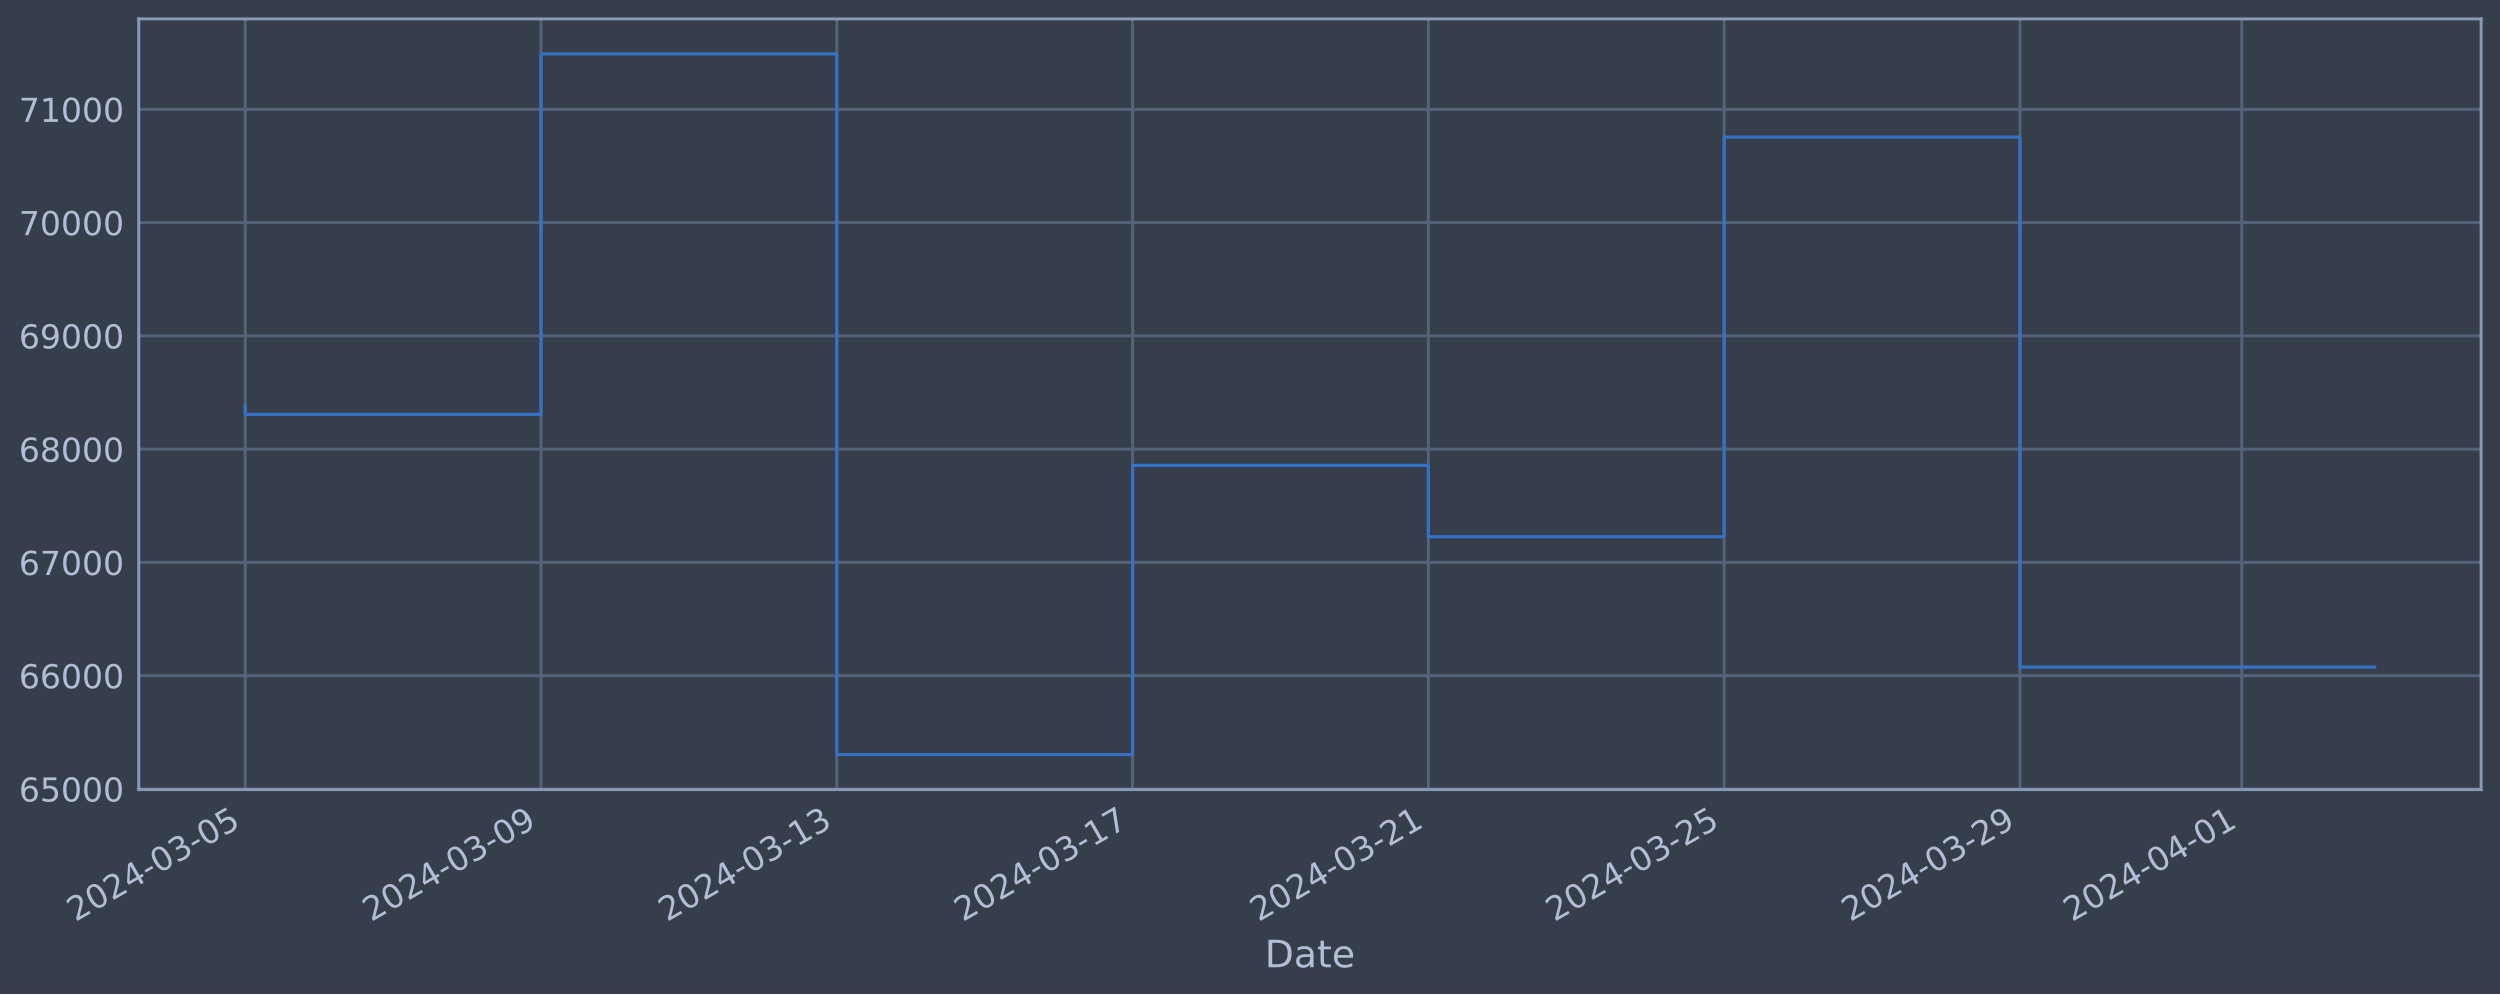
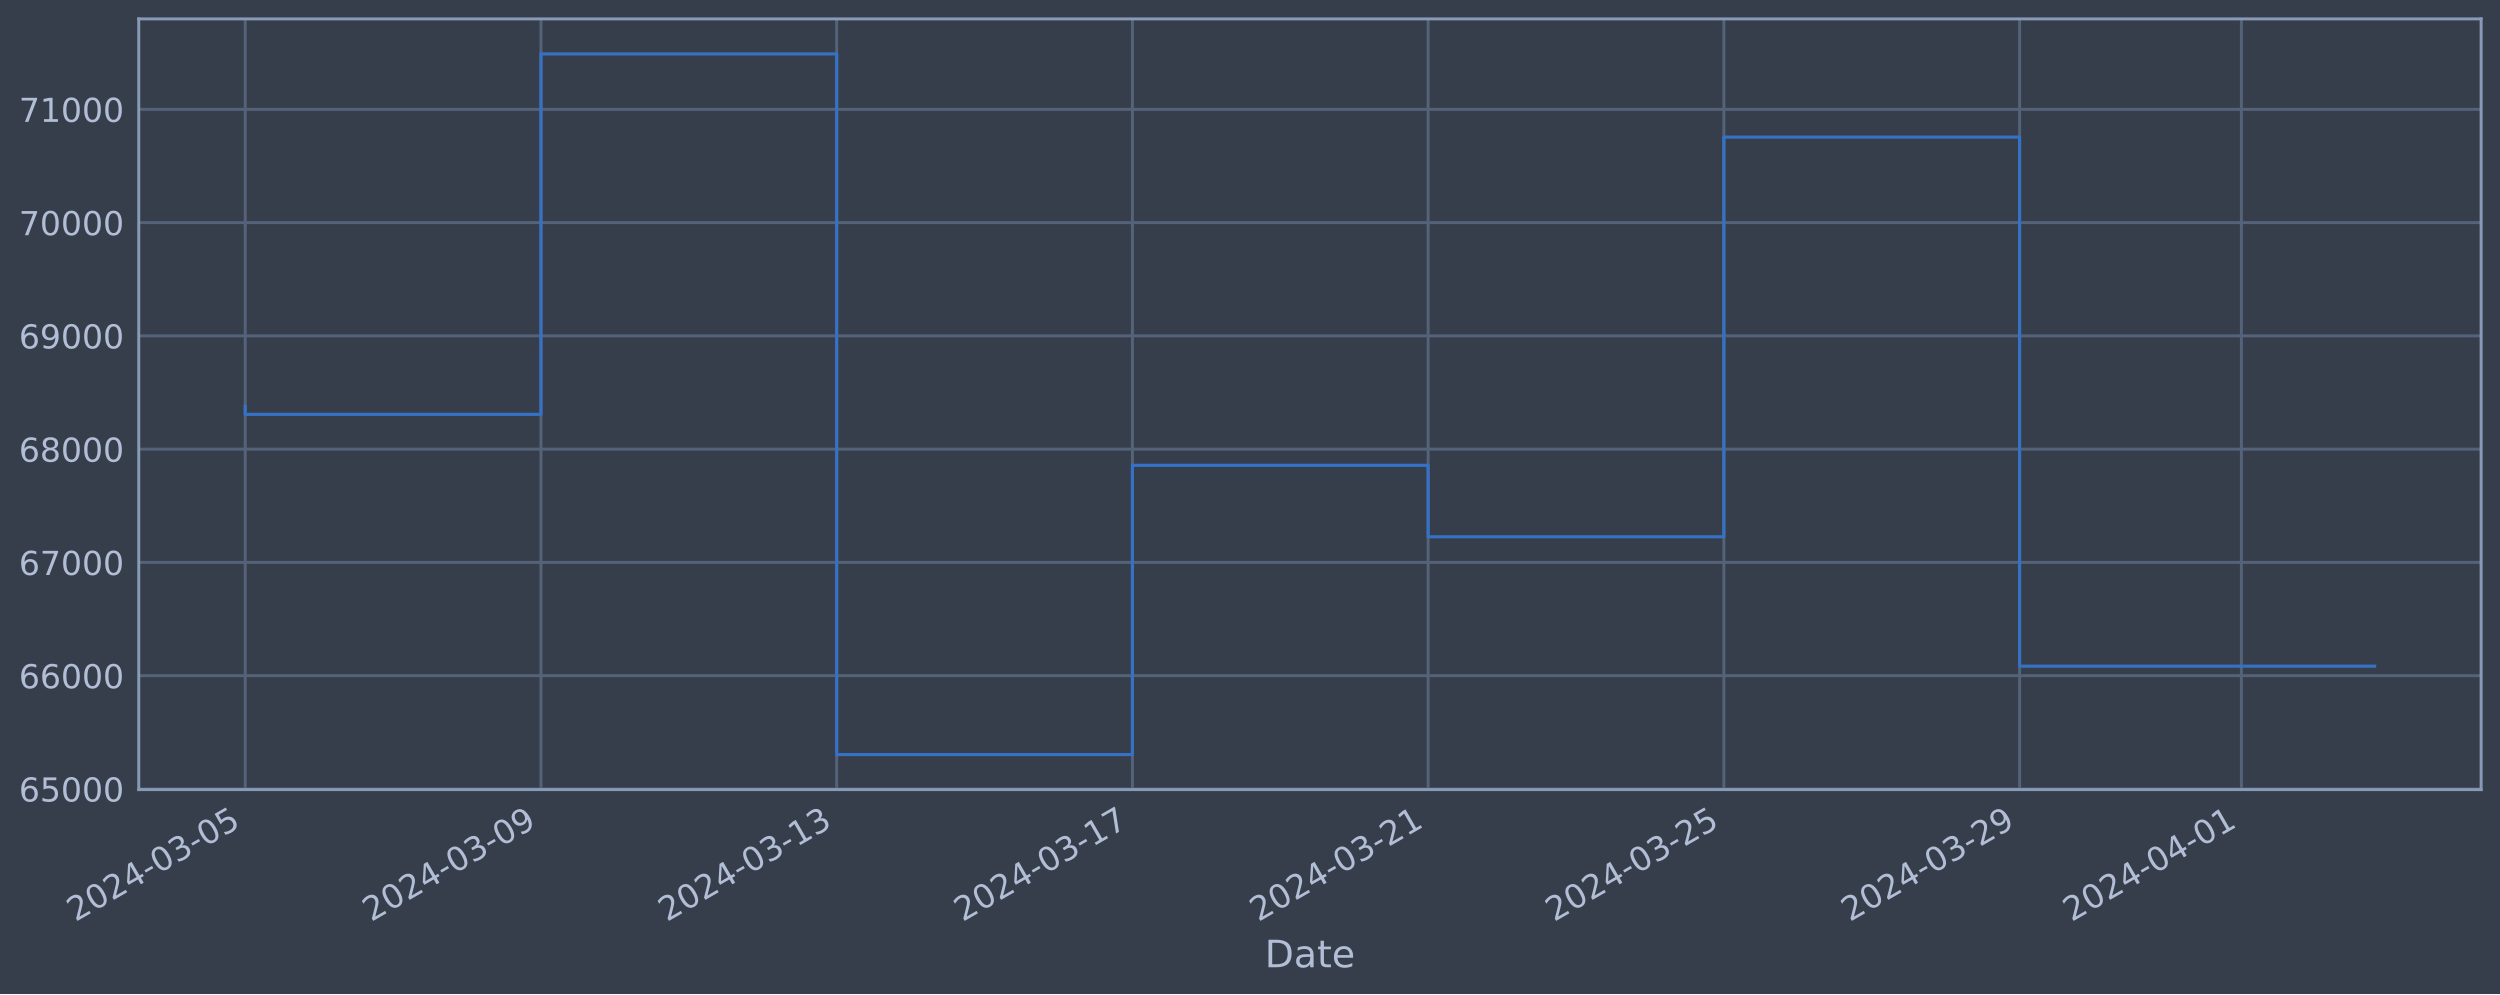
<svg xmlns="http://www.w3.org/2000/svg" xmlns:xlink="http://www.w3.org/1999/xlink" width="952.884pt" height="378.87pt" viewBox="0 0 952.884 378.87" version="1.1">
  <defs>
    <style type="text/css">*{stroke-linejoin: round; stroke-linecap: butt}</style>
  </defs>
  <g id="figure_1">
    <g id="patch_1">
      <path d="M 0 378.87  L 952.884 378.87  L 952.884 0  L 0 0  z " style="fill: #373e4b" />
    </g>
    <g id="axes_1">
      <g id="patch_2">
        <path d="M 52.884 300.96  L 945.684 300.96  L 945.684 7.2  L 52.884 7.2  z " style="fill: #373e4b" />
      </g>
      <g id="matplotlib.axis_1">
        <g id="xtick_1">
          <g id="line2d_1">
-             <path d="M 93.466 300.96  L 93.466 7.2  " clip-path="url(#p6993e35fa6)" style="fill: none; stroke: #546379; stroke-width: 1.12; stroke-linecap: square" />
+             <path d="M 93.466 300.96  L 93.466 7.2  " clip-path="url(#pe15dfd0658)" style="fill: none; stroke: #546379; stroke-width: 1.12; stroke-linecap: square" />
          </g>
          <g id="line2d_2" />
          <g id="text_1">
            <g style="fill: #b1bed6" transform="translate(28.74006 351.4642) rotate(-30) scale(0.126 -0.126)">
              <defs>
                <path id="DejaVuSans-32" d="M 1228 531  L 3431 531  L 3431 0  L 469 0  L 469 531  Q 828 903 1448 1529  Q 2069 2156 2228 2338  Q 2531 2678 2651 2914  Q 2772 3150 2772 3378  Q 2772 3750 2511 3984  Q 2250 4219 1831 4219  Q 1534 4219 1204 4116  Q 875 4013 500 3803  L 500 4441  Q 881 4594 1212 4672  Q 1544 4750 1819 4750  Q 2544 4750 2975 4387  Q 3406 4025 3406 3419  Q 3406 3131 3298 2873  Q 3191 2616 2906 2266  Q 2828 2175 2409 1742  Q 1991 1309 1228 531  z " transform="scale(0.015625)" />
                <path id="DejaVuSans-30" d="M 2034 4250  Q 1547 4250 1301 3770  Q 1056 3291 1056 2328  Q 1056 1369 1301 889  Q 1547 409 2034 409  Q 2525 409 2770 889  Q 3016 1369 3016 2328  Q 3016 3291 2770 3770  Q 2525 4250 2034 4250  z M 2034 4750  Q 2819 4750 3233 4129  Q 3647 3509 3647 2328  Q 3647 1150 3233 529  Q 2819 -91 2034 -91  Q 1250 -91 836 529  Q 422 1150 422 2328  Q 422 3509 836 4129  Q 1250 4750 2034 4750  z " transform="scale(0.015625)" />
                <path id="DejaVuSans-34" d="M 2419 4116  L 825 1625  L 2419 1625  L 2419 4116  z M 2253 4666  L 3047 4666  L 3047 1625  L 3713 1625  L 3713 1100  L 3047 1100  L 3047 0  L 2419 0  L 2419 1100  L 313 1100  L 313 1709  L 2253 4666  z " transform="scale(0.015625)" />
                <path id="DejaVuSans-2d" d="M 313 2009  L 1997 2009  L 1997 1497  L 313 1497  L 313 2009  z " transform="scale(0.015625)" />
                <path id="DejaVuSans-33" d="M 2597 2516  Q 3050 2419 3304 2112  Q 3559 1806 3559 1356  Q 3559 666 3084 287  Q 2609 -91 1734 -91  Q 1441 -91 1130 -33  Q 819 25 488 141  L 488 750  Q 750 597 1062 519  Q 1375 441 1716 441  Q 2309 441 2620 675  Q 2931 909 2931 1356  Q 2931 1769 2642 2001  Q 2353 2234 1838 2234  L 1294 2234  L 1294 2753  L 1863 2753  Q 2328 2753 2575 2939  Q 2822 3125 2822 3475  Q 2822 3834 2567 4026  Q 2313 4219 1838 4219  Q 1578 4219 1281 4162  Q 984 4106 628 3988  L 628 4550  Q 988 4650 1302 4700  Q 1616 4750 1894 4750  Q 2613 4750 3031 4423  Q 3450 4097 3450 3541  Q 3450 3153 3228 2886  Q 3006 2619 2597 2516  z " transform="scale(0.015625)" />
                <path id="DejaVuSans-35" d="M 691 4666  L 3169 4666  L 3169 4134  L 1269 4134  L 1269 2991  Q 1406 3038 1543 3061  Q 1681 3084 1819 3084  Q 2600 3084 3056 2656  Q 3513 2228 3513 1497  Q 3513 744 3044 326  Q 2575 -91 1722 -91  Q 1428 -91 1123 -41  Q 819 9 494 109  L 494 744  Q 775 591 1075 516  Q 1375 441 1709 441  Q 2250 441 2565 725  Q 2881 1009 2881 1497  Q 2881 1984 2565 2268  Q 2250 2553 1709 2553  Q 1456 2553 1204 2497  Q 953 2441 691 2322  L 691 4666  z " transform="scale(0.015625)" />
              </defs>
              <use xlink:href="#DejaVuSans-32" />
              <use xlink:href="#DejaVuSans-30" x="63.623" />
              <use xlink:href="#DejaVuSans-32" x="127.246" />
              <use xlink:href="#DejaVuSans-34" x="190.869" />
              <use xlink:href="#DejaVuSans-2d" x="254.492" />
              <use xlink:href="#DejaVuSans-30" x="290.576" />
              <use xlink:href="#DejaVuSans-33" x="354.199" />
              <use xlink:href="#DejaVuSans-2d" x="417.822" />
              <use xlink:href="#DejaVuSans-30" x="453.906" />
              <use xlink:href="#DejaVuSans-35" x="517.529" />
            </g>
          </g>
        </g>
        <g id="xtick_2">
          <g id="line2d_3">
-             <path d="M 206.207 300.96  L 206.207 7.2  " clip-path="url(#p6993e35fa6)" style="fill: none; stroke: #546379; stroke-width: 1.12; stroke-linecap: square" />
+             <path d="M 206.184 300.96  L 206.184 7.2  " clip-path="url(#pe15dfd0658)" style="fill: none; stroke: #546379; stroke-width: 1.12; stroke-linecap: square" />
          </g>
          <g id="line2d_4" />
          <g id="text_2">
-             <g style="fill: #b1bed6" transform="translate(141.4815 351.4642) rotate(-30) scale(0.126 -0.126)">
+             <g style="fill: #b1bed6" transform="translate(141.458 351.4642) rotate(-30) scale(0.126 -0.126)">
              <defs>
                <path id="DejaVuSans-39" d="M 703 97  L 703 672  Q 941 559 1184 500  Q 1428 441 1663 441  Q 2288 441 2617 861  Q 2947 1281 2994 2138  Q 2813 1869 2534 1725  Q 2256 1581 1919 1581  Q 1219 1581 811 2004  Q 403 2428 403 3163  Q 403 3881 828 4315  Q 1253 4750 1959 4750  Q 2769 4750 3195 4129  Q 3622 3509 3622 2328  Q 3622 1225 3098 567  Q 2575 -91 1691 -91  Q 1453 -91 1209 -44  Q 966 3 703 97  z M 1959 2075  Q 2384 2075 2632 2365  Q 2881 2656 2881 3163  Q 2881 3666 2632 3958  Q 2384 4250 1959 4250  Q 1534 4250 1286 3958  Q 1038 3666 1038 3163  Q 1038 2656 1286 2365  Q 1534 2075 1959 2075  z " transform="scale(0.015625)" />
              </defs>
              <use xlink:href="#DejaVuSans-32" />
              <use xlink:href="#DejaVuSans-30" x="63.623" />
              <use xlink:href="#DejaVuSans-32" x="127.246" />
              <use xlink:href="#DejaVuSans-34" x="190.869" />
              <use xlink:href="#DejaVuSans-2d" x="254.492" />
              <use xlink:href="#DejaVuSans-30" x="290.576" />
              <use xlink:href="#DejaVuSans-33" x="354.199" />
              <use xlink:href="#DejaVuSans-2d" x="417.822" />
              <use xlink:href="#DejaVuSans-30" x="453.906" />
              <use xlink:href="#DejaVuSans-39" x="517.529" />
            </g>
          </g>
        </g>
        <g id="xtick_3">
          <g id="line2d_5">
-             <path d="M 318.948 300.96  L 318.948 7.2  " clip-path="url(#p6993e35fa6)" style="fill: none; stroke: #546379; stroke-width: 1.12; stroke-linecap: square" />
+             <path d="M 318.902 300.96  L 318.902 7.2  " clip-path="url(#pe15dfd0658)" style="fill: none; stroke: #546379; stroke-width: 1.12; stroke-linecap: square" />
          </g>
          <g id="line2d_6" />
          <g id="text_3">
-             <g style="fill: #b1bed6" transform="translate(254.223 351.4642) rotate(-30) scale(0.126 -0.126)">
+             <g style="fill: #b1bed6" transform="translate(254.176 351.4642) rotate(-30) scale(0.126 -0.126)">
              <defs>
                <path id="DejaVuSans-31" d="M 794 531  L 1825 531  L 1825 4091  L 703 3866  L 703 4441  L 1819 4666  L 2450 4666  L 2450 531  L 3481 531  L 3481 0  L 794 0  L 794 531  z " transform="scale(0.015625)" />
              </defs>
              <use xlink:href="#DejaVuSans-32" />
              <use xlink:href="#DejaVuSans-30" x="63.623" />
              <use xlink:href="#DejaVuSans-32" x="127.246" />
              <use xlink:href="#DejaVuSans-34" x="190.869" />
              <use xlink:href="#DejaVuSans-2d" x="254.492" />
              <use xlink:href="#DejaVuSans-30" x="290.576" />
              <use xlink:href="#DejaVuSans-33" x="354.199" />
              <use xlink:href="#DejaVuSans-2d" x="417.822" />
              <use xlink:href="#DejaVuSans-31" x="453.906" />
              <use xlink:href="#DejaVuSans-33" x="517.529" />
            </g>
          </g>
        </g>
        <g id="xtick_4">
          <g id="line2d_7">
-             <path d="M 431.69 300.96  L 431.69 7.2  " clip-path="url(#p6993e35fa6)" style="fill: none; stroke: #546379; stroke-width: 1.12; stroke-linecap: square" />
+             <path d="M 431.62 300.96  L 431.62 7.2  " clip-path="url(#pe15dfd0658)" style="fill: none; stroke: #546379; stroke-width: 1.12; stroke-linecap: square" />
          </g>
          <g id="line2d_8" />
          <g id="text_4">
-             <g style="fill: #b1bed6" transform="translate(366.9644 351.4642) rotate(-30) scale(0.126 -0.126)">
+             <g style="fill: #b1bed6" transform="translate(366.894 351.4642) rotate(-30) scale(0.126 -0.126)">
              <defs>
                <path id="DejaVuSans-37" d="M 525 4666  L 3525 4666  L 3525 4397  L 1831 0  L 1172 0  L 2766 4134  L 525 4134  L 525 4666  z " transform="scale(0.015625)" />
              </defs>
              <use xlink:href="#DejaVuSans-32" />
              <use xlink:href="#DejaVuSans-30" x="63.623" />
              <use xlink:href="#DejaVuSans-32" x="127.246" />
              <use xlink:href="#DejaVuSans-34" x="190.869" />
              <use xlink:href="#DejaVuSans-2d" x="254.492" />
              <use xlink:href="#DejaVuSans-30" x="290.576" />
              <use xlink:href="#DejaVuSans-33" x="354.199" />
              <use xlink:href="#DejaVuSans-2d" x="417.822" />
              <use xlink:href="#DejaVuSans-31" x="453.906" />
              <use xlink:href="#DejaVuSans-37" x="517.529" />
            </g>
          </g>
        </g>
        <g id="xtick_5">
          <g id="line2d_9">
-             <path d="M 544.431 300.96  L 544.431 7.2  " clip-path="url(#p6993e35fa6)" style="fill: none; stroke: #546379; stroke-width: 1.12; stroke-linecap: square" />
+             <path d="M 544.338 300.96  L 544.338 7.2  " clip-path="url(#pe15dfd0658)" style="fill: none; stroke: #546379; stroke-width: 1.12; stroke-linecap: square" />
          </g>
          <g id="line2d_10" />
          <g id="text_5">
-             <g style="fill: #b1bed6" transform="translate(479.7059 351.4642) rotate(-30) scale(0.126 -0.126)">
+             <g style="fill: #b1bed6" transform="translate(479.612 351.4642) rotate(-30) scale(0.126 -0.126)">
              <use xlink:href="#DejaVuSans-32" />
              <use xlink:href="#DejaVuSans-30" x="63.623" />
              <use xlink:href="#DejaVuSans-32" x="127.246" />
              <use xlink:href="#DejaVuSans-34" x="190.869" />
              <use xlink:href="#DejaVuSans-2d" x="254.492" />
              <use xlink:href="#DejaVuSans-30" x="290.576" />
              <use xlink:href="#DejaVuSans-33" x="354.199" />
              <use xlink:href="#DejaVuSans-2d" x="417.822" />
              <use xlink:href="#DejaVuSans-32" x="453.906" />
              <use xlink:href="#DejaVuSans-31" x="517.529" />
            </g>
          </g>
        </g>
        <g id="xtick_6">
          <g id="line2d_11">
-             <path d="M 657.173 300.96  L 657.173 7.2  " clip-path="url(#p6993e35fa6)" style="fill: none; stroke: #546379; stroke-width: 1.12; stroke-linecap: square" />
+             <path d="M 657.056 300.96  L 657.056 7.2  " clip-path="url(#pe15dfd0658)" style="fill: none; stroke: #546379; stroke-width: 1.12; stroke-linecap: square" />
          </g>
          <g id="line2d_12" />
          <g id="text_6">
-             <g style="fill: #b1bed6" transform="translate(592.4473 351.4642) rotate(-30) scale(0.126 -0.126)">
+             <g style="fill: #b1bed6" transform="translate(592.33 351.4642) rotate(-30) scale(0.126 -0.126)">
              <use xlink:href="#DejaVuSans-32" />
              <use xlink:href="#DejaVuSans-30" x="63.623" />
              <use xlink:href="#DejaVuSans-32" x="127.246" />
              <use xlink:href="#DejaVuSans-34" x="190.869" />
              <use xlink:href="#DejaVuSans-2d" x="254.492" />
              <use xlink:href="#DejaVuSans-30" x="290.576" />
              <use xlink:href="#DejaVuSans-33" x="354.199" />
              <use xlink:href="#DejaVuSans-2d" x="417.822" />
              <use xlink:href="#DejaVuSans-32" x="453.906" />
              <use xlink:href="#DejaVuSans-35" x="517.529" />
            </g>
          </g>
        </g>
        <g id="xtick_7">
          <g id="line2d_13">
-             <path d="M 769.914 300.96  L 769.914 7.2  " clip-path="url(#p6993e35fa6)" style="fill: none; stroke: #546379; stroke-width: 1.12; stroke-linecap: square" />
+             <path d="M 769.773 300.96  L 769.773 7.2  " clip-path="url(#pe15dfd0658)" style="fill: none; stroke: #546379; stroke-width: 1.12; stroke-linecap: square" />
          </g>
          <g id="line2d_14" />
          <g id="text_7">
-             <g style="fill: #b1bed6" transform="translate(705.1888 351.4642) rotate(-30) scale(0.126 -0.126)">
+             <g style="fill: #b1bed6" transform="translate(705.048 351.4642) rotate(-30) scale(0.126 -0.126)">
              <use xlink:href="#DejaVuSans-32" />
              <use xlink:href="#DejaVuSans-30" x="63.623" />
              <use xlink:href="#DejaVuSans-32" x="127.246" />
              <use xlink:href="#DejaVuSans-34" x="190.869" />
              <use xlink:href="#DejaVuSans-2d" x="254.492" />
              <use xlink:href="#DejaVuSans-30" x="290.576" />
              <use xlink:href="#DejaVuSans-33" x="354.199" />
              <use xlink:href="#DejaVuSans-2d" x="417.822" />
              <use xlink:href="#DejaVuSans-32" x="453.906" />
              <use xlink:href="#DejaVuSans-39" x="517.529" />
            </g>
          </g>
        </g>
        <g id="xtick_8">
          <g id="line2d_15">
-             <path d="M 854.47 300.96  L 854.47 7.2  " clip-path="url(#p6993e35fa6)" style="fill: none; stroke: #546379; stroke-width: 1.12; stroke-linecap: square" />
+             <path d="M 854.312 300.96  L 854.312 7.2  " clip-path="url(#pe15dfd0658)" style="fill: none; stroke: #546379; stroke-width: 1.12; stroke-linecap: square" />
          </g>
          <g id="line2d_16" />
          <g id="text_8">
-             <g style="fill: #b1bed6" transform="translate(789.7449 351.4642) rotate(-30) scale(0.126 -0.126)">
+             <g style="fill: #b1bed6" transform="translate(789.5865 351.4642) rotate(-30) scale(0.126 -0.126)">
              <use xlink:href="#DejaVuSans-32" />
              <use xlink:href="#DejaVuSans-30" x="63.623" />
              <use xlink:href="#DejaVuSans-32" x="127.246" />
              <use xlink:href="#DejaVuSans-34" x="190.869" />
              <use xlink:href="#DejaVuSans-2d" x="254.492" />
              <use xlink:href="#DejaVuSans-30" x="290.576" />
              <use xlink:href="#DejaVuSans-34" x="354.199" />
              <use xlink:href="#DejaVuSans-2d" x="417.822" />
              <use xlink:href="#DejaVuSans-30" x="453.906" />
              <use xlink:href="#DejaVuSans-31" x="517.529" />
            </g>
          </g>
        </g>
        <g id="text_9">
          <g style="fill: #b1bed6" transform="translate(482.0746 368.6753) scale(0.144 -0.144)">
            <defs>
              <path id="DejaVuSans-44" d="M 1259 4147  L 1259 519  L 2022 519  Q 2988 519 3436 956  Q 3884 1394 3884 2338  Q 3884 3275 3436 3711  Q 2988 4147 2022 4147  L 1259 4147  z M 628 4666  L 1925 4666  Q 3281 4666 3915 4102  Q 4550 3538 4550 2338  Q 4550 1131 3912 565  Q 3275 0 1925 0  L 628 0  L 628 4666  z " transform="scale(0.015625)" />
              <path id="DejaVuSans-61" d="M 2194 1759  Q 1497 1759 1228 1600  Q 959 1441 959 1056  Q 959 750 1161 570  Q 1363 391 1709 391  Q 2188 391 2477 730  Q 2766 1069 2766 1631  L 2766 1759  L 2194 1759  z M 3341 1997  L 3341 0  L 2766 0  L 2766 531  Q 2569 213 2275 61  Q 1981 -91 1556 -91  Q 1019 -91 701 211  Q 384 513 384 1019  Q 384 1609 779 1909  Q 1175 2209 1959 2209  L 2766 2209  L 2766 2266  Q 2766 2663 2505 2880  Q 2244 3097 1772 3097  Q 1472 3097 1187 3025  Q 903 2953 641 2809  L 641 3341  Q 956 3463 1253 3523  Q 1550 3584 1831 3584  Q 2591 3584 2966 3190  Q 3341 2797 3341 1997  z " transform="scale(0.015625)" />
              <path id="DejaVuSans-74" d="M 1172 4494  L 1172 3500  L 2356 3500  L 2356 3053  L 1172 3053  L 1172 1153  Q 1172 725 1289 603  Q 1406 481 1766 481  L 2356 481  L 2356 0  L 1766 0  Q 1100 0 847 248  Q 594 497 594 1153  L 594 3053  L 172 3053  L 172 3500  L 594 3500  L 594 4494  L 1172 4494  z " transform="scale(0.015625)" />
              <path id="DejaVuSans-65" d="M 3597 1894  L 3597 1613  L 953 1613  Q 991 1019 1311 708  Q 1631 397 2203 397  Q 2534 397 2845 478  Q 3156 559 3463 722  L 3463 178  Q 3153 47 2828 -22  Q 2503 -91 2169 -91  Q 1331 -91 842 396  Q 353 884 353 1716  Q 353 2575 817 3079  Q 1281 3584 2069 3584  Q 2775 3584 3186 3129  Q 3597 2675 3597 1894  z M 3022 2063  Q 3016 2534 2758 2815  Q 2500 3097 2075 3097  Q 1594 3097 1305 2825  Q 1016 2553 972 2059  L 3022 2063  z " transform="scale(0.015625)" />
            </defs>
            <use xlink:href="#DejaVuSans-44" />
            <use xlink:href="#DejaVuSans-61" x="77.002" />
            <use xlink:href="#DejaVuSans-74" x="138.281" />
            <use xlink:href="#DejaVuSans-65" x="177.49" />
          </g>
        </g>
      </g>
      <g id="matplotlib.axis_2">
        <g id="ytick_1">
          <g id="line2d_17">
-             <path d="M 52.884 300.718  L 945.684 300.718  " clip-path="url(#p6993e35fa6)" style="fill: none; stroke: #546379; stroke-width: 1.12; stroke-linecap: square" />
+             <path d="M 52.884 300.718  L 945.684 300.718  " clip-path="url(#pe15dfd0658)" style="fill: none; stroke: #546379; stroke-width: 1.12; stroke-linecap: square" />
          </g>
          <g id="line2d_18" />
          <g id="text_10">
            <g style="fill: #b1bed6" transform="translate(7.2 305.5049) scale(0.126 -0.126)">
              <defs>
                <path id="DejaVuSans-36" d="M 2113 2584  Q 1688 2584 1439 2293  Q 1191 2003 1191 1497  Q 1191 994 1439 701  Q 1688 409 2113 409  Q 2538 409 2786 701  Q 3034 994 3034 1497  Q 3034 2003 2786 2293  Q 2538 2584 2113 2584  z M 3366 4563  L 3366 3988  Q 3128 4100 2886 4159  Q 2644 4219 2406 4219  Q 1781 4219 1451 3797  Q 1122 3375 1075 2522  Q 1259 2794 1537 2939  Q 1816 3084 2150 3084  Q 2853 3084 3261 2657  Q 3669 2231 3669 1497  Q 3669 778 3244 343  Q 2819 -91 2113 -91  Q 1303 -91 875 529  Q 447 1150 447 2328  Q 447 3434 972 4092  Q 1497 4750 2381 4750  Q 2619 4750 2861 4703  Q 3103 4656 3366 4563  z " transform="scale(0.015625)" />
              </defs>
              <use xlink:href="#DejaVuSans-36" />
              <use xlink:href="#DejaVuSans-35" x="63.623" />
              <use xlink:href="#DejaVuSans-30" x="127.246" />
              <use xlink:href="#DejaVuSans-30" x="190.869" />
              <use xlink:href="#DejaVuSans-30" x="254.492" />
            </g>
          </g>
        </g>
        <g id="ytick_2">
          <g id="line2d_19">
-             <path d="M 52.884 257.544  L 945.684 257.544  " clip-path="url(#p6993e35fa6)" style="fill: none; stroke: #546379; stroke-width: 1.12; stroke-linecap: square" />
+             <path d="M 52.884 257.544  L 945.684 257.544  " clip-path="url(#pe15dfd0658)" style="fill: none; stroke: #546379; stroke-width: 1.12; stroke-linecap: square" />
          </g>
          <g id="line2d_20" />
          <g id="text_11">
            <g style="fill: #b1bed6" transform="translate(7.2 262.331) scale(0.126 -0.126)">
              <use xlink:href="#DejaVuSans-36" />
              <use xlink:href="#DejaVuSans-36" x="63.623" />
              <use xlink:href="#DejaVuSans-30" x="127.246" />
              <use xlink:href="#DejaVuSans-30" x="190.869" />
              <use xlink:href="#DejaVuSans-30" x="254.492" />
            </g>
          </g>
        </g>
        <g id="ytick_3">
          <g id="line2d_21">
-             <path d="M 52.884 214.37  L 945.684 214.37  " clip-path="url(#p6993e35fa6)" style="fill: none; stroke: #546379; stroke-width: 1.12; stroke-linecap: square" />
+             <path d="M 52.884 214.37  L 945.684 214.37  " clip-path="url(#pe15dfd0658)" style="fill: none; stroke: #546379; stroke-width: 1.12; stroke-linecap: square" />
          </g>
          <g id="line2d_22" />
          <g id="text_12">
            <g style="fill: #b1bed6" transform="translate(7.2 219.157) scale(0.126 -0.126)">
              <use xlink:href="#DejaVuSans-36" />
              <use xlink:href="#DejaVuSans-37" x="63.623" />
              <use xlink:href="#DejaVuSans-30" x="127.246" />
              <use xlink:href="#DejaVuSans-30" x="190.869" />
              <use xlink:href="#DejaVuSans-30" x="254.492" />
            </g>
          </g>
        </g>
        <g id="ytick_4">
          <g id="line2d_23">
-             <path d="M 52.884 171.196  L 945.684 171.196  " clip-path="url(#p6993e35fa6)" style="fill: none; stroke: #546379; stroke-width: 1.12; stroke-linecap: square" />
+             <path d="M 52.884 171.196  L 945.684 171.196  " clip-path="url(#pe15dfd0658)" style="fill: none; stroke: #546379; stroke-width: 1.12; stroke-linecap: square" />
          </g>
          <g id="line2d_24" />
          <g id="text_13">
            <g style="fill: #b1bed6" transform="translate(7.2 175.9831) scale(0.126 -0.126)">
              <defs>
                <path id="DejaVuSans-38" d="M 2034 2216  Q 1584 2216 1326 1975  Q 1069 1734 1069 1313  Q 1069 891 1326 650  Q 1584 409 2034 409  Q 2484 409 2743 651  Q 3003 894 3003 1313  Q 3003 1734 2745 1975  Q 2488 2216 2034 2216  z M 1403 2484  Q 997 2584 770 2862  Q 544 3141 544 3541  Q 544 4100 942 4425  Q 1341 4750 2034 4750  Q 2731 4750 3128 4425  Q 3525 4100 3525 3541  Q 3525 3141 3298 2862  Q 3072 2584 2669 2484  Q 3125 2378 3379 2068  Q 3634 1759 3634 1313  Q 3634 634 3220 271  Q 2806 -91 2034 -91  Q 1263 -91 848 271  Q 434 634 434 1313  Q 434 1759 690 2068  Q 947 2378 1403 2484  z M 1172 3481  Q 1172 3119 1398 2916  Q 1625 2713 2034 2713  Q 2441 2713 2670 2916  Q 2900 3119 2900 3481  Q 2900 3844 2670 4047  Q 2441 4250 2034 4250  Q 1625 4250 1398 4047  Q 1172 3844 1172 3481  z " transform="scale(0.015625)" />
              </defs>
              <use xlink:href="#DejaVuSans-36" />
              <use xlink:href="#DejaVuSans-38" x="63.623" />
              <use xlink:href="#DejaVuSans-30" x="127.246" />
              <use xlink:href="#DejaVuSans-30" x="190.869" />
              <use xlink:href="#DejaVuSans-30" x="254.492" />
            </g>
          </g>
        </g>
        <g id="ytick_5">
          <g id="line2d_25">
-             <path d="M 52.884 128.022  L 945.684 128.022  " clip-path="url(#p6993e35fa6)" style="fill: none; stroke: #546379; stroke-width: 1.12; stroke-linecap: square" />
+             <path d="M 52.884 128.022  L 945.684 128.022  " clip-path="url(#pe15dfd0658)" style="fill: none; stroke: #546379; stroke-width: 1.12; stroke-linecap: square" />
          </g>
          <g id="line2d_26" />
          <g id="text_14">
            <g style="fill: #b1bed6" transform="translate(7.2 132.8092) scale(0.126 -0.126)">
              <use xlink:href="#DejaVuSans-36" />
              <use xlink:href="#DejaVuSans-39" x="63.623" />
              <use xlink:href="#DejaVuSans-30" x="127.246" />
              <use xlink:href="#DejaVuSans-30" x="190.869" />
              <use xlink:href="#DejaVuSans-30" x="254.492" />
            </g>
          </g>
        </g>
        <g id="ytick_6">
          <g id="line2d_27">
-             <path d="M 52.884 84.848  L 945.684 84.848  " clip-path="url(#p6993e35fa6)" style="fill: none; stroke: #546379; stroke-width: 1.12; stroke-linecap: square" />
+             <path d="M 52.884 84.848  L 945.684 84.848  " clip-path="url(#pe15dfd0658)" style="fill: none; stroke: #546379; stroke-width: 1.12; stroke-linecap: square" />
          </g>
          <g id="line2d_28" />
          <g id="text_15">
            <g style="fill: #b1bed6" transform="translate(7.2 89.63523) scale(0.126 -0.126)">
              <use xlink:href="#DejaVuSans-37" />
              <use xlink:href="#DejaVuSans-30" x="63.623" />
              <use xlink:href="#DejaVuSans-30" x="127.246" />
              <use xlink:href="#DejaVuSans-30" x="190.869" />
              <use xlink:href="#DejaVuSans-30" x="254.492" />
            </g>
          </g>
        </g>
        <g id="ytick_7">
          <g id="line2d_29">
-             <path d="M 52.884 41.674  L 945.684 41.674  " clip-path="url(#p6993e35fa6)" style="fill: none; stroke: #546379; stroke-width: 1.12; stroke-linecap: square" />
+             <path d="M 52.884 41.674  L 945.684 41.674  " clip-path="url(#pe15dfd0658)" style="fill: none; stroke: #546379; stroke-width: 1.12; stroke-linecap: square" />
          </g>
          <g id="line2d_30" />
          <g id="text_16">
            <g style="fill: #b1bed6" transform="translate(7.2 46.4613) scale(0.126 -0.126)">
              <use xlink:href="#DejaVuSans-37" />
              <use xlink:href="#DejaVuSans-31" x="63.623" />
              <use xlink:href="#DejaVuSans-30" x="127.246" />
              <use xlink:href="#DejaVuSans-30" x="190.869" />
              <use xlink:href="#DejaVuSans-30" x="254.492" />
            </g>
          </g>
        </g>
      </g>
      <g id="line2d_31">
-         <path d="M 93.466 154.891  L 93.466 157.946  L 206.207 157.946  L 206.207 20.553  L 318.948 20.553  L 318.948 287.607  L 431.69 287.607  L 431.69 177.362  L 544.431 177.362  L 544.431 204.598  L 657.173 204.598  L 657.173 52.265  L 769.914 52.265  L 769.914 254.282  L 905.102 254.282  " clip-path="url(#p6993e35fa6)" style="fill: none; stroke: #3572c6; stroke-width: 1.2; stroke-linecap: square" />
+         <path d="M 93.466 154.891  L 93.466 157.946  L 206.184 157.946  L 206.184 20.553  L 318.902 20.553  L 318.902 287.607  L 431.62 287.607  L 431.62 177.362  L 544.338 177.362  L 544.338 204.598  L 657.056 204.598  L 657.056 52.265  L 769.773 52.265  L 769.773 253.903  L 905.102 253.903  " clip-path="url(#pe15dfd0658)" style="fill: none; stroke: #3572c6; stroke-width: 1.2; stroke-linecap: square" />
      </g>
      <g id="patch_3">
        <path d="M 52.884 300.96  L 52.884 7.2  " style="fill: none; stroke: #899ab8; stroke-width: 1.12; stroke-linejoin: miter; stroke-linecap: square" />
      </g>
      <g id="patch_4">
        <path d="M 945.684 300.96  L 945.684 7.2  " style="fill: none; stroke: #899ab8; stroke-width: 1.12; stroke-linejoin: miter; stroke-linecap: square" />
      </g>
      <g id="patch_5">
        <path d="M 52.884 300.96  L 945.684 300.96  " style="fill: none; stroke: #899ab8; stroke-width: 1.12; stroke-linejoin: miter; stroke-linecap: square" />
      </g>
      <g id="patch_6">
        <path d="M 52.884 7.2  L 945.684 7.2  " style="fill: none; stroke: #899ab8; stroke-width: 1.12; stroke-linejoin: miter; stroke-linecap: square" />
      </g>
    </g>
  </g>
  <defs>
-     <clipPath id="p6993e35fa6">
+     <clipPath id="pe15dfd0658">
      <rect x="52.884" y="7.2" width="892.8" height="293.76" />
    </clipPath>
  </defs>
</svg>
